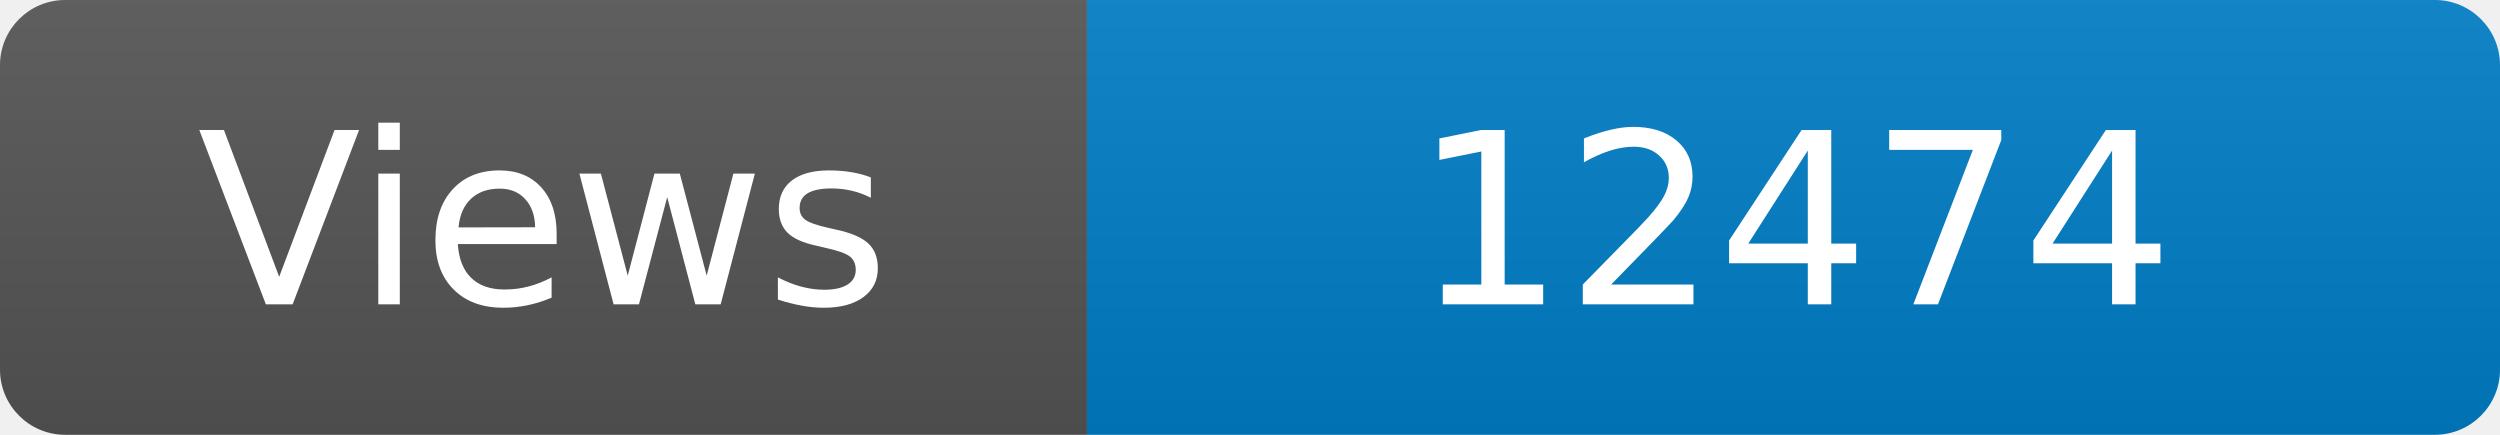
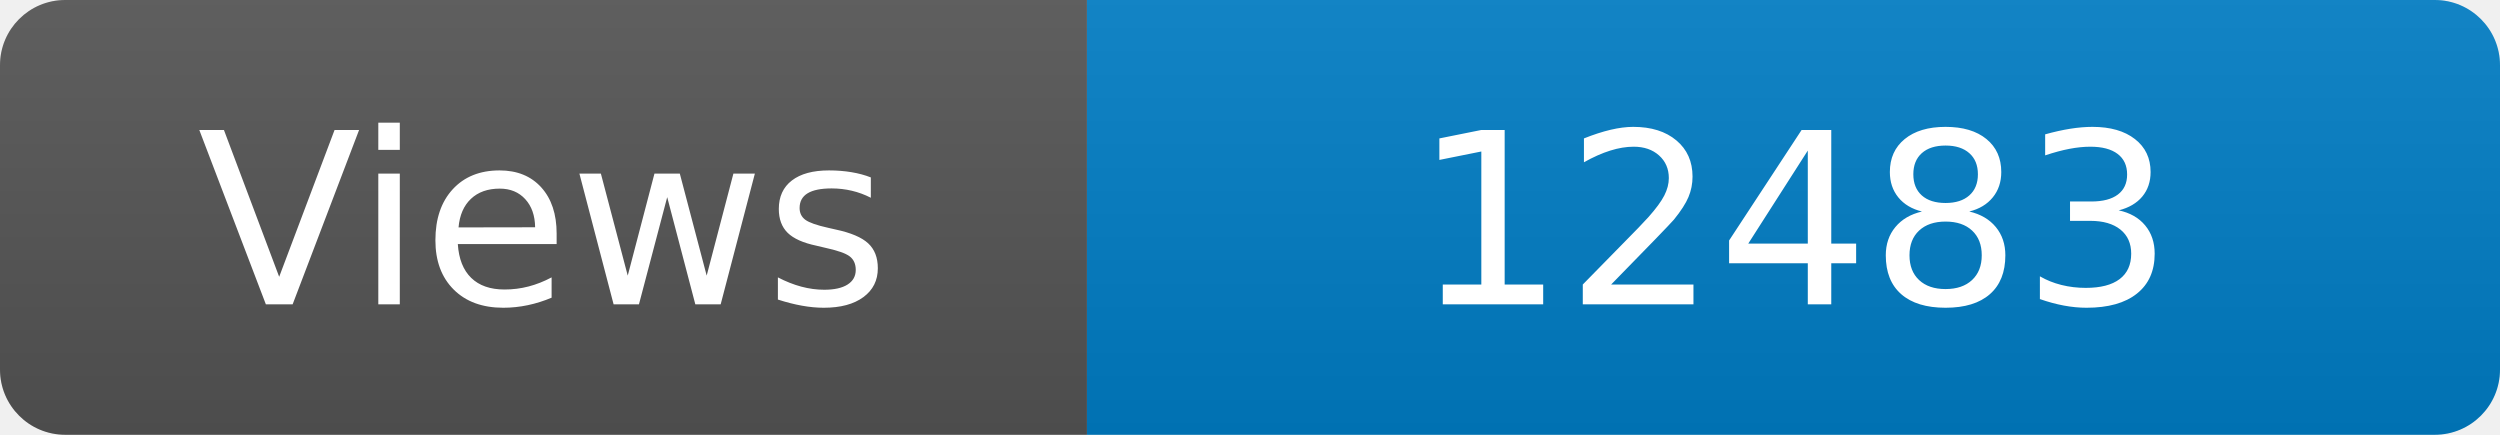
<svg xmlns="http://www.w3.org/2000/svg" width="115" height="20" role="img" aria-label="Maintained?: yes">
  <linearGradient id="s" x2="0" y2="100%">
    <stop offset="0" stop-color="#bbb" stop-opacity=".1" />
    <stop offset="1" stop-opacity=".1" />
  </linearGradient>
  <clipPath id="r">
    <rect width="115" height="20" rx="3" fill="#fff" />
  </clipPath>
  <g clip-path="url(#r)">
    <rect width="50" height="20" fill="#555" />
    <rect x="50" width="160" height="20" fill="#007ec6" />
    <rect width="115" height="20" fill="url(#s)" />
  </g>
  <g fill="#fff" text-anchor="middle" font-family="Verdana,Geneva,DejaVu Sans,sans-serif" font-size="110">
    <text x="250" y="140" transform="scale(.1)" fill="#fff">Views</text>
-     <text x="825" y="140" transform="scale(.1)" fill="#fff">12474</text>
+     <text x="825" y="140" transform="scale(.1)" fill="#fff">12483</text>
  </g>
</svg>
